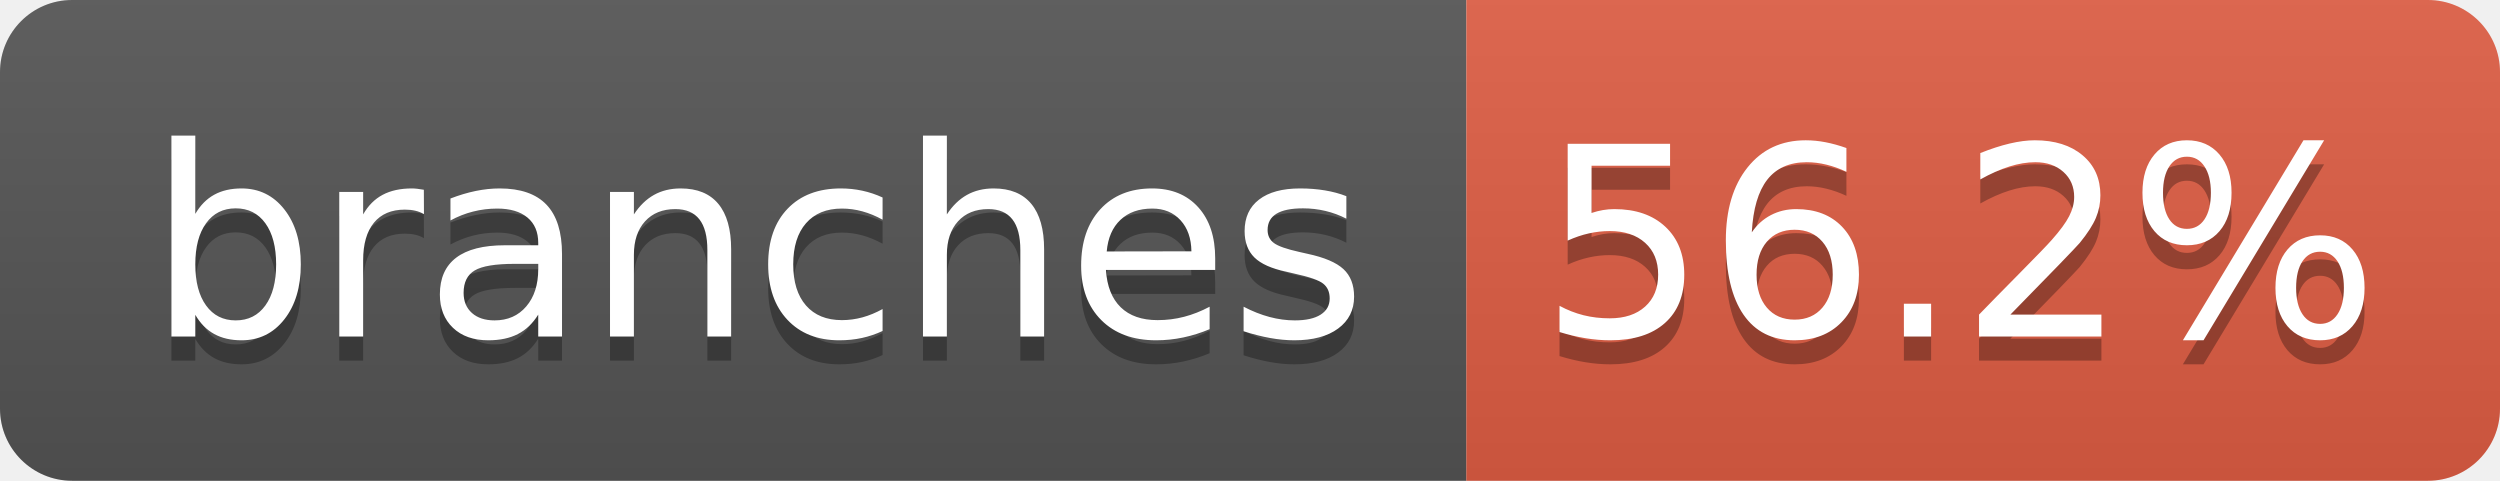
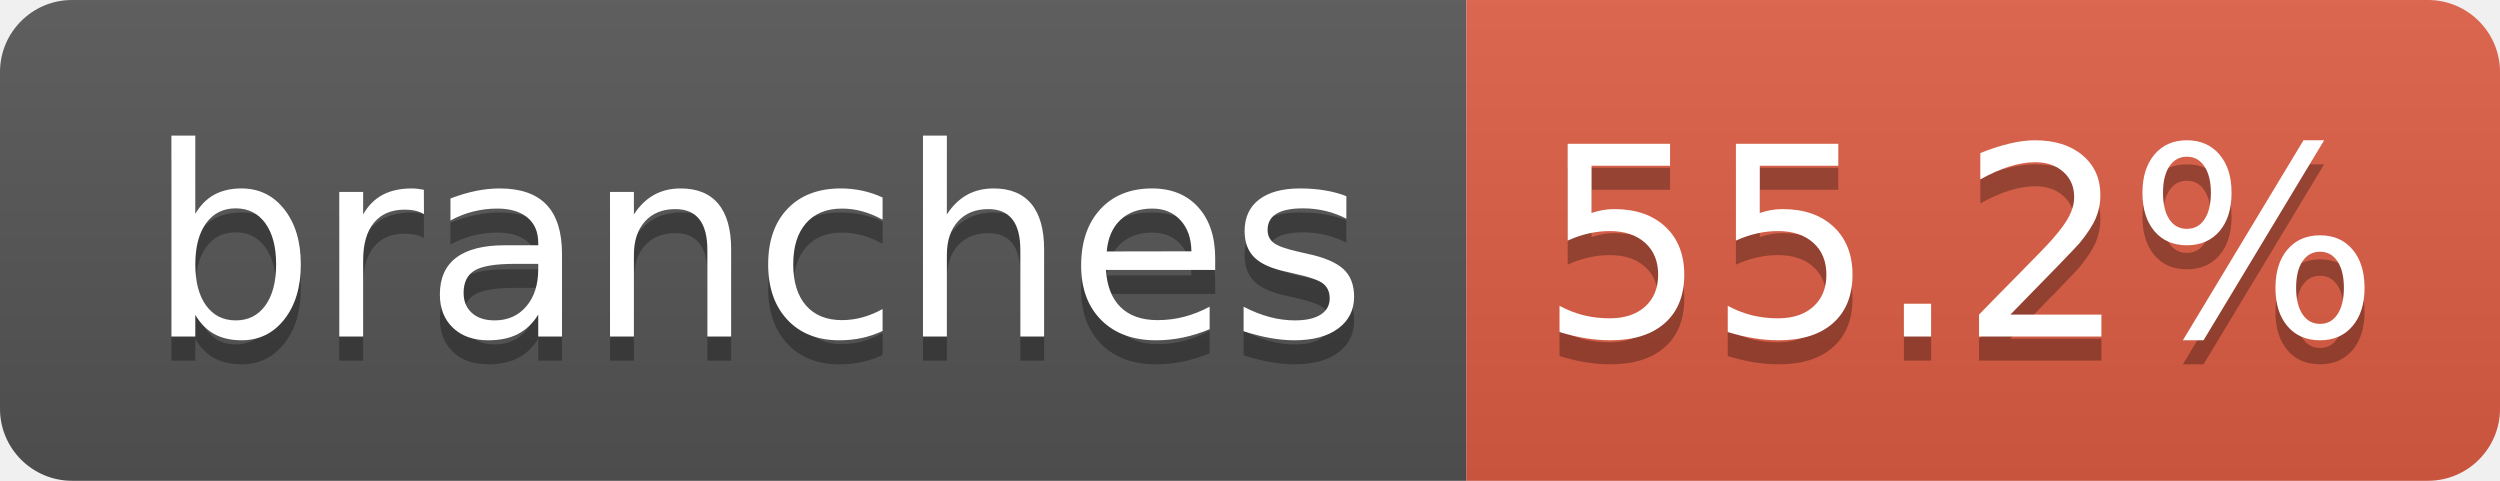
- <svg xmlns="http://www.w3.org/2000/svg" width="104" height="20" role="img" aria-label="branches: 56.2%">
+ <svg xmlns="http://www.w3.org/2000/svg" width="104" height="20" role="img" aria-label="branches: 55.2%">
  <linearGradient id="s" x2="0" y2="100%">
    <stop offset="0" stop-color="#bbb" stop-opacity=".1" />
    <stop offset="1" stop-opacity=".1" />
  </linearGradient>
  <clipPath id="r">
    <rect width="104" height="20" rx="3" fill="#fff" />
  </clipPath>
  <g clip-path="url(#r)">
    <rect width="61" height="20" fill="#555" />
    <rect x="61" width="43" height="20" fill="#e05d44" />
    <rect width="104" height="20" fill="url(#s)" />
  </g>
  <g fill="#fff" text-anchor="middle" font-family="Verdana,Geneva,DejaVu Sans,sans-serif" text-rendering="geometricPrecision" font-size="110">
    <text aria-hidden="true" x="315" y="150" fill="#010101" fill-opacity=".3" transform="scale(.1)" textLength="510">branches</text>
    <text x="315" y="140" transform="scale(.1)" fill="#fff" textLength="510">branches</text>
-     <text aria-hidden="true" x="815" y="150" fill="#010101" fill-opacity=".3" transform="scale(.1)" textLength="330">56.2%</text>
-     <text x="815" y="140" transform="scale(.1)" fill="#fff" textLength="330">56.2%</text>
+     <text aria-hidden="true" x="815" y="150" fill="#010101" fill-opacity=".3" transform="scale(.1)" textLength="330">55.2%</text>
+     <text x="815" y="140" transform="scale(.1)" fill="#fff" textLength="330">55.2%</text>
  </g>
</svg>
